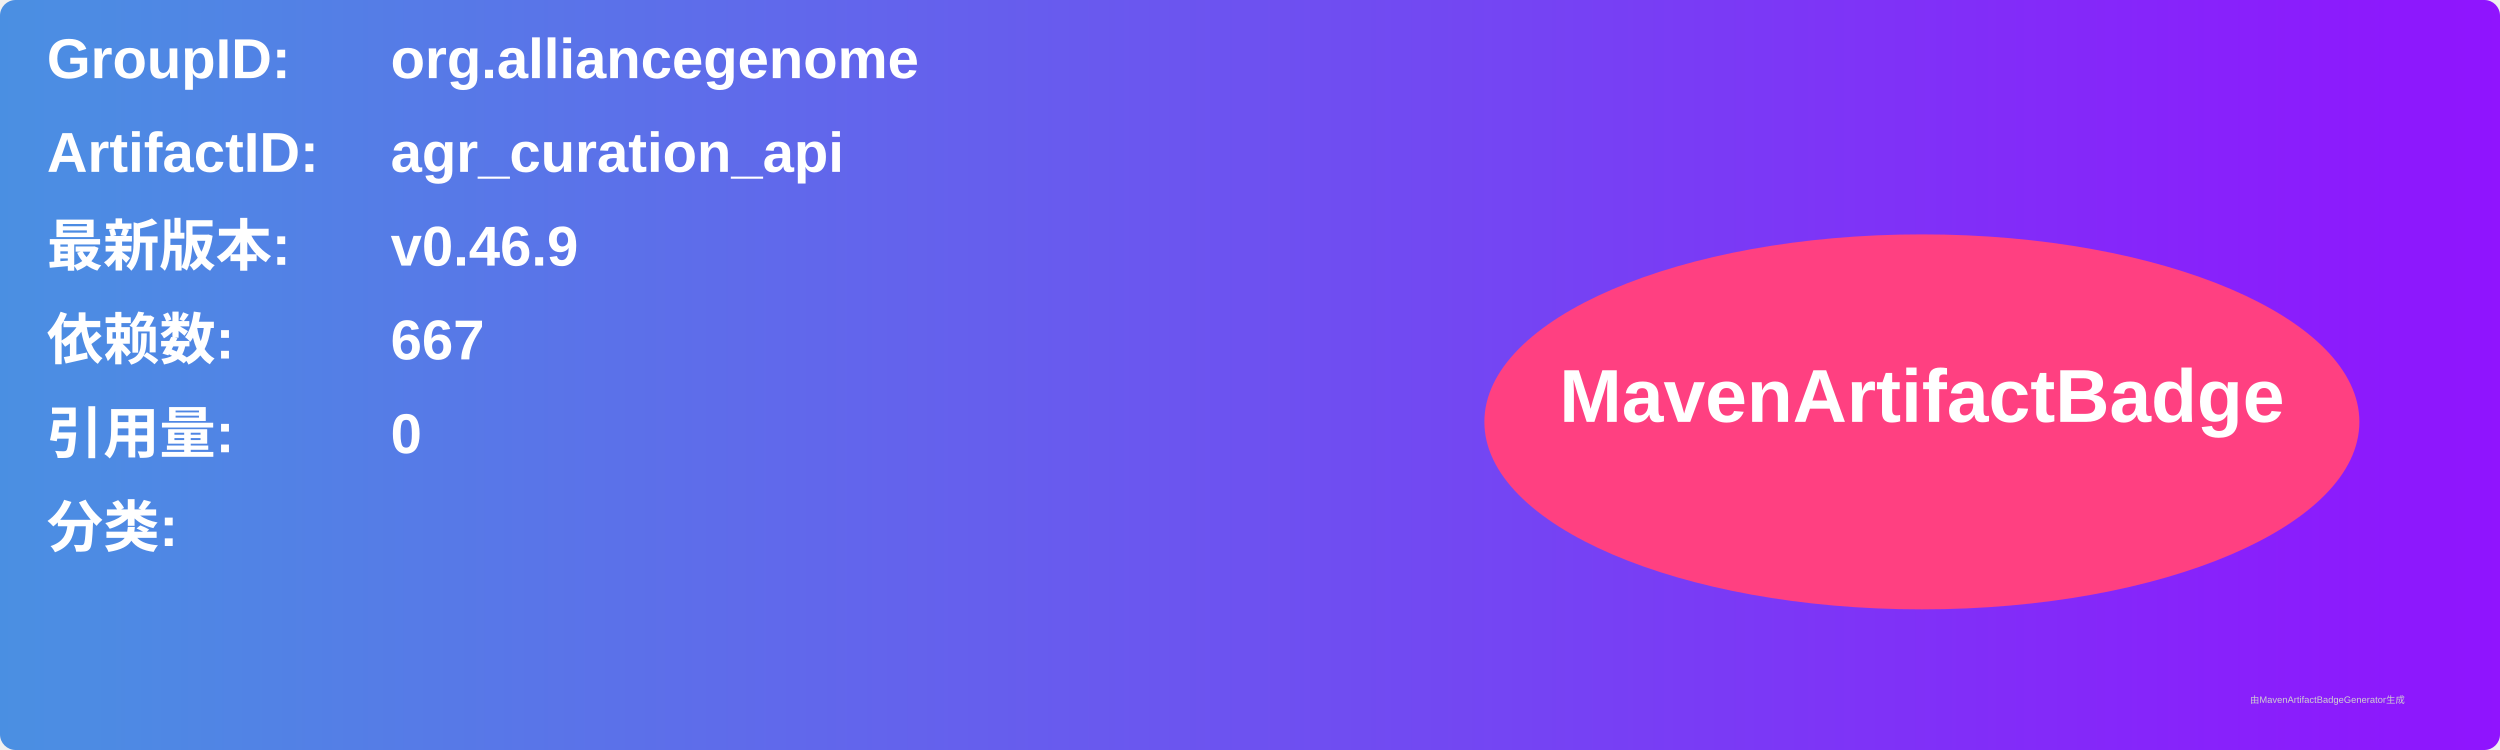
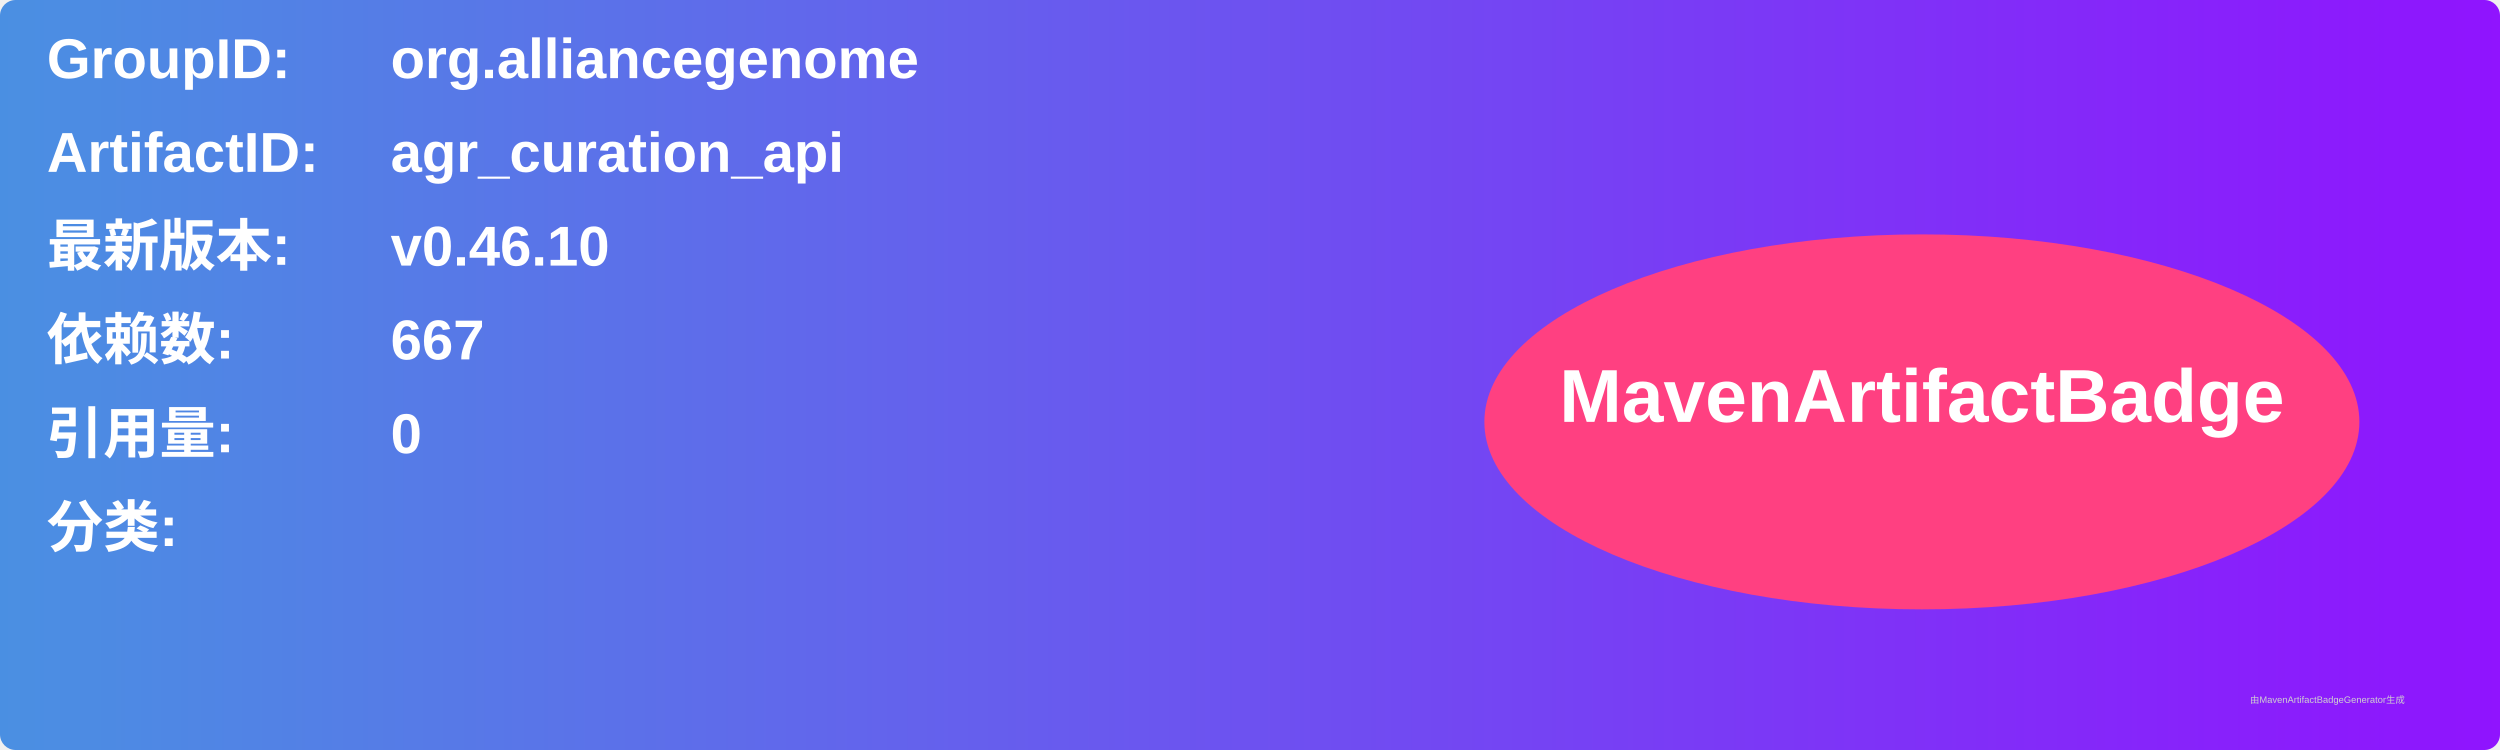
<svg xmlns="http://www.w3.org/2000/svg" width="800" height="240" viewBox="0 0 800 240">
  <linearGradient id="grad" x1="0%" y1="0%" x2="100%" y2="0%">
    <stop offset="0%" stop-color="#4a90e2" />
    <stop offset="100%" stop-color="#9013fe" />
  </linearGradient>
  <rect width="100%" height="100%" rx="5" ry="5" fill="url(#grad)" />
  <g transform="translate(15, 15)">
    <text x="0" y="10" font-family="Arial" font-size="18" fill="white" font-weight="bold" width="260">GroupID:</text>
    <text x="110" y="10" font-family="Arial" font-size="18" fill="white" font-weight="bold" width="460">org.alliancegenome</text>
    <text x="0" y="40" font-family="Arial" font-size="18" fill="white" font-weight="bold" width="260">ArtifactID:</text>
    <text x="110" y="40" font-family="Arial" font-size="18" fill="white" font-weight="bold" width="460">agr_curation_api</text>
    <text x="0" y="70" font-family="Arial" font-size="18" fill="white" font-weight="bold">最新版本:</text>
    <text x="110" y="70" font-family="Arial" font-size="18" fill="white" font-weight="bold">
-       <tspan font-weight="bold">v0.46.9</tspan>
+       <tspan font-weight="bold">v0.46.10</tspan>
    </text>
    <text x="0" y="100" font-family="Arial" font-size="18" fill="white" font-weight="bold">依赖数: </text>
    <text x="110" y="100" font-family="Arial" font-size="18" fill="white">
      <tspan font-weight="bold">667</tspan>
    </text>
    <text x="0" y="130" font-family="Arial" font-size="18" fill="white" font-weight="bold">引用量: </text>
    <text x="110" y="130" font-family="Arial" font-size="18" fill="white">
      <tspan font-weight="bold">0</tspan>
    </text>
    <text x="0" y="160" font-family="Arial" font-size="18" fill="white" font-weight="bold">分类:</text>
    <text x="10" y="190" font-family="Arial" font-size="10" fill="white">
      <tspan font-weight="bold" />
    </text>
    <ellipse cx="600" cy="120" rx="140" ry="60" fill="#ff4081" />
    <text x="600" y="120" text-anchor="middle" font-family="Arial" font-size="24" fill="white" font-weight="bold">MavenArtifactBadge</text>
  </g>
  <text x="720" y="225" font-family="Arial" font-size="3" fill="#d0d0d0">由MavenArtifactBadgeGenerator生成</text>
</svg>
